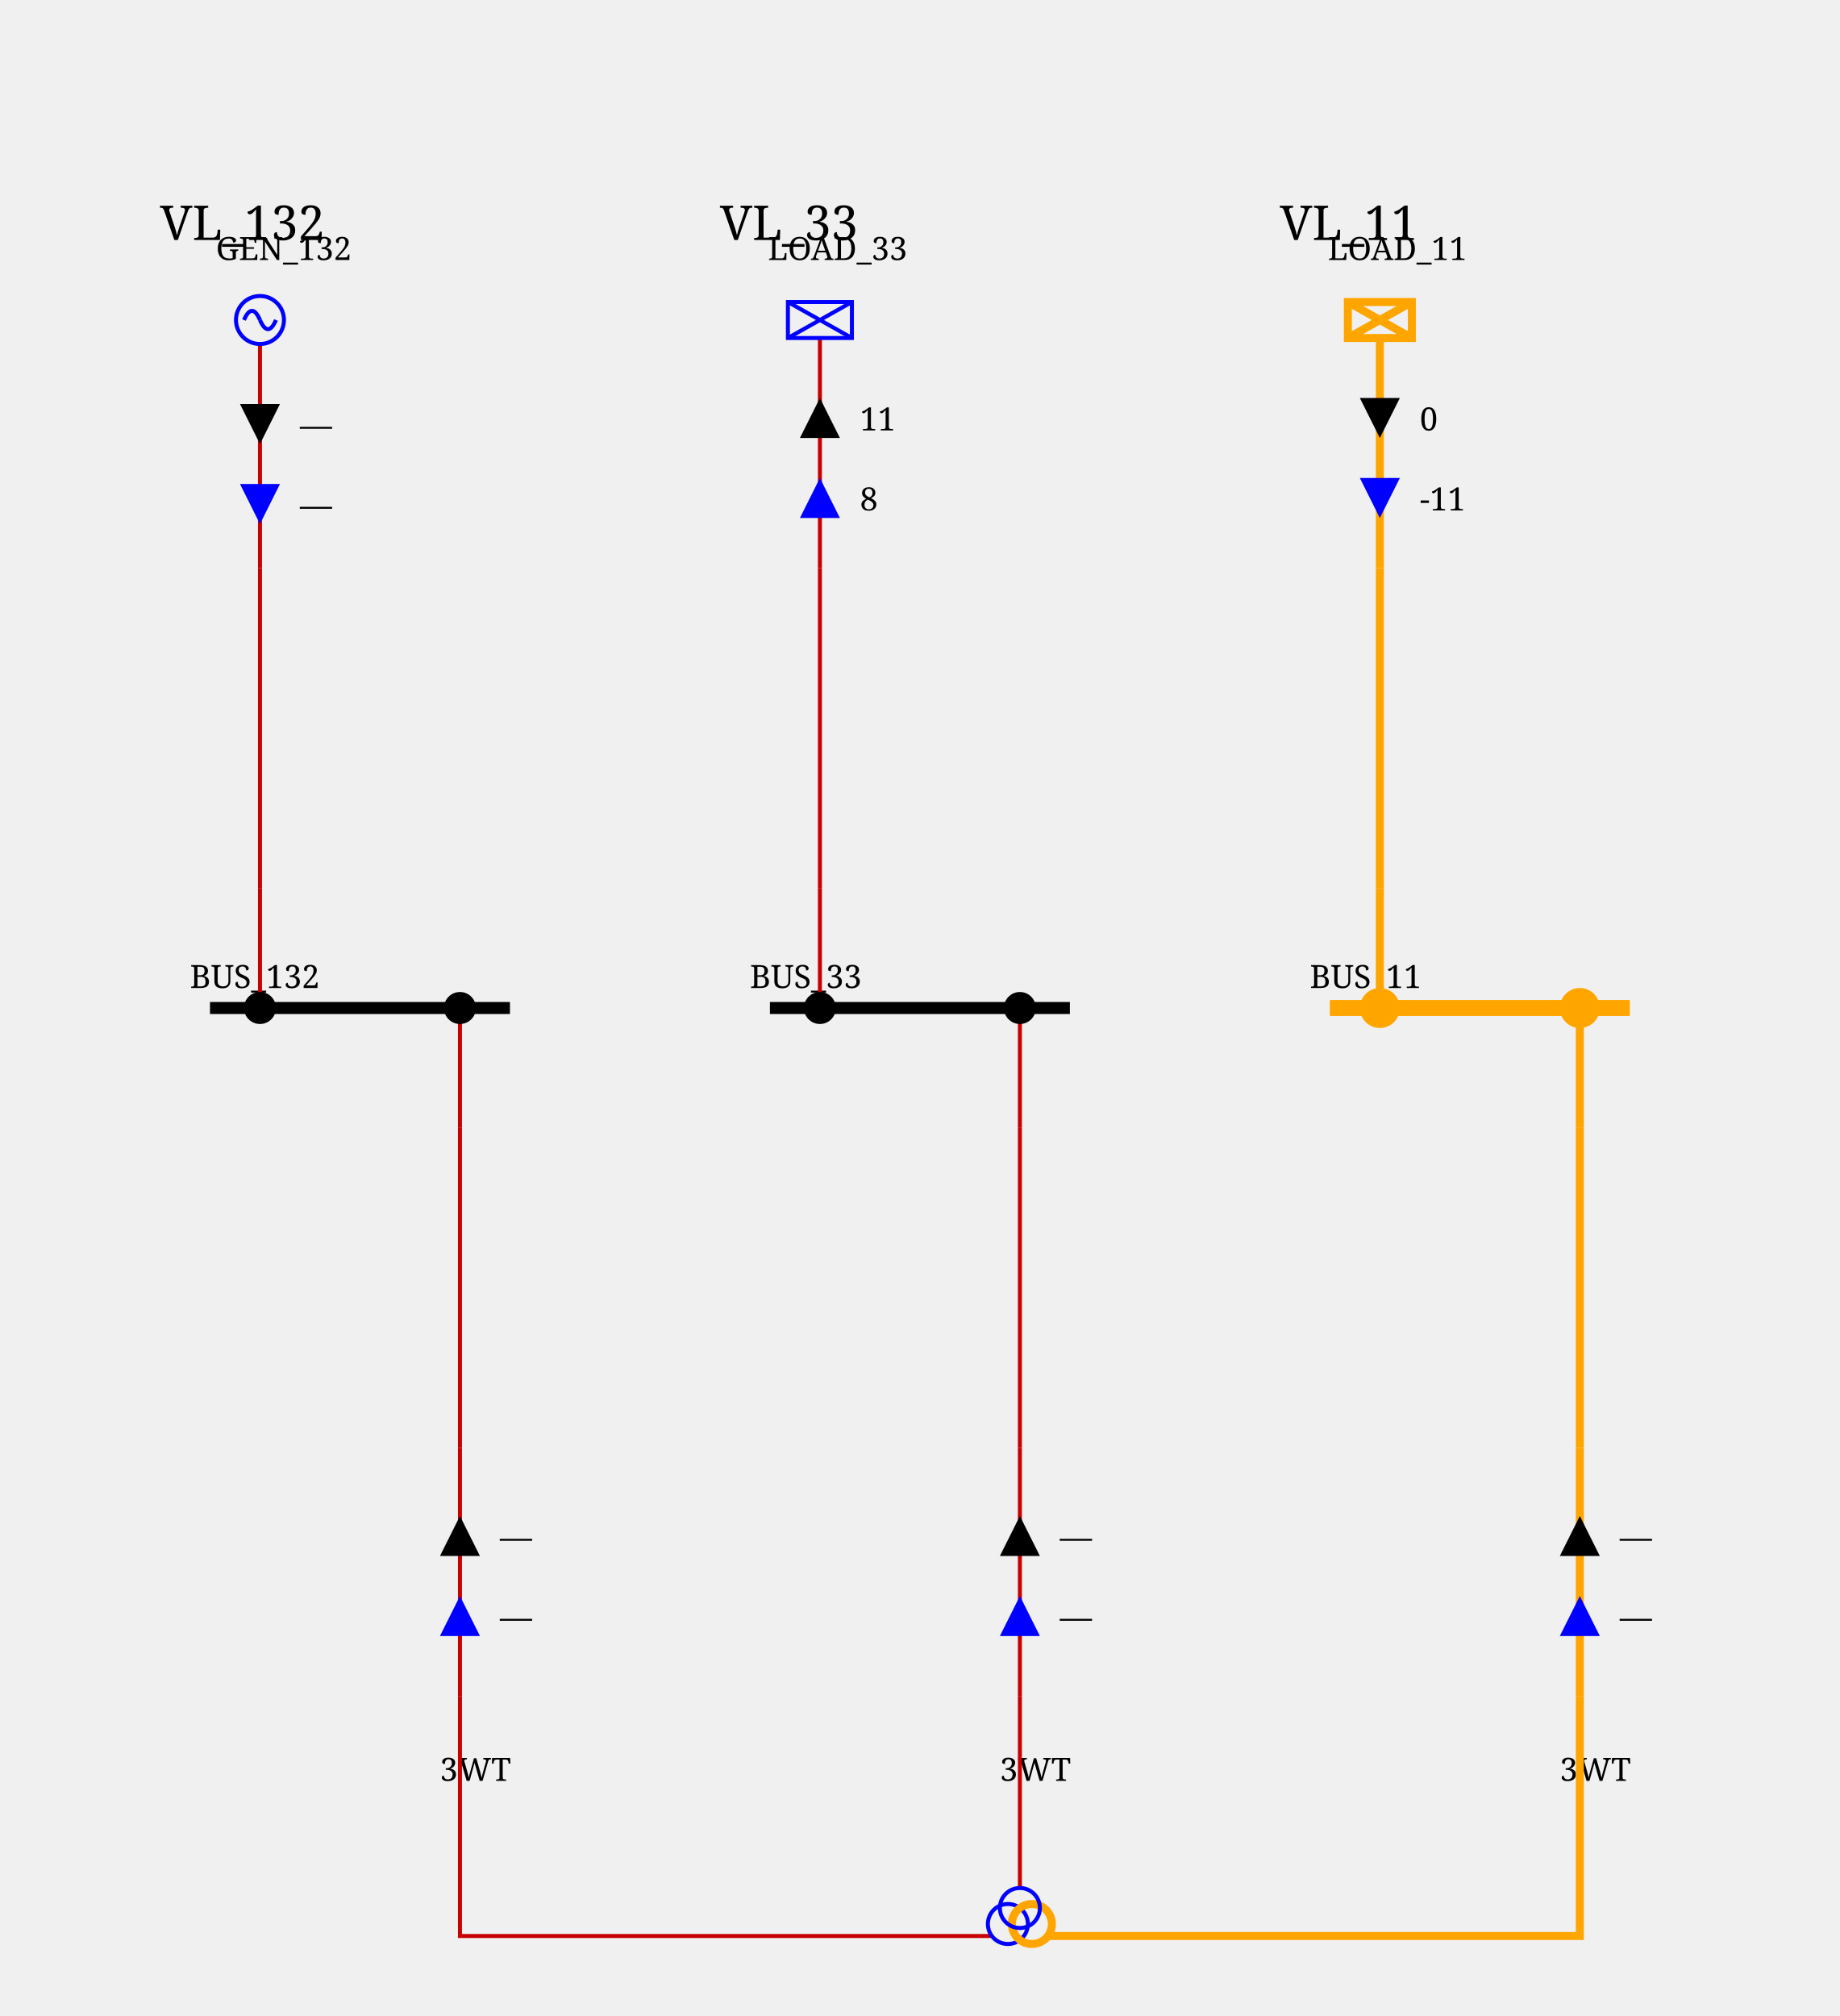
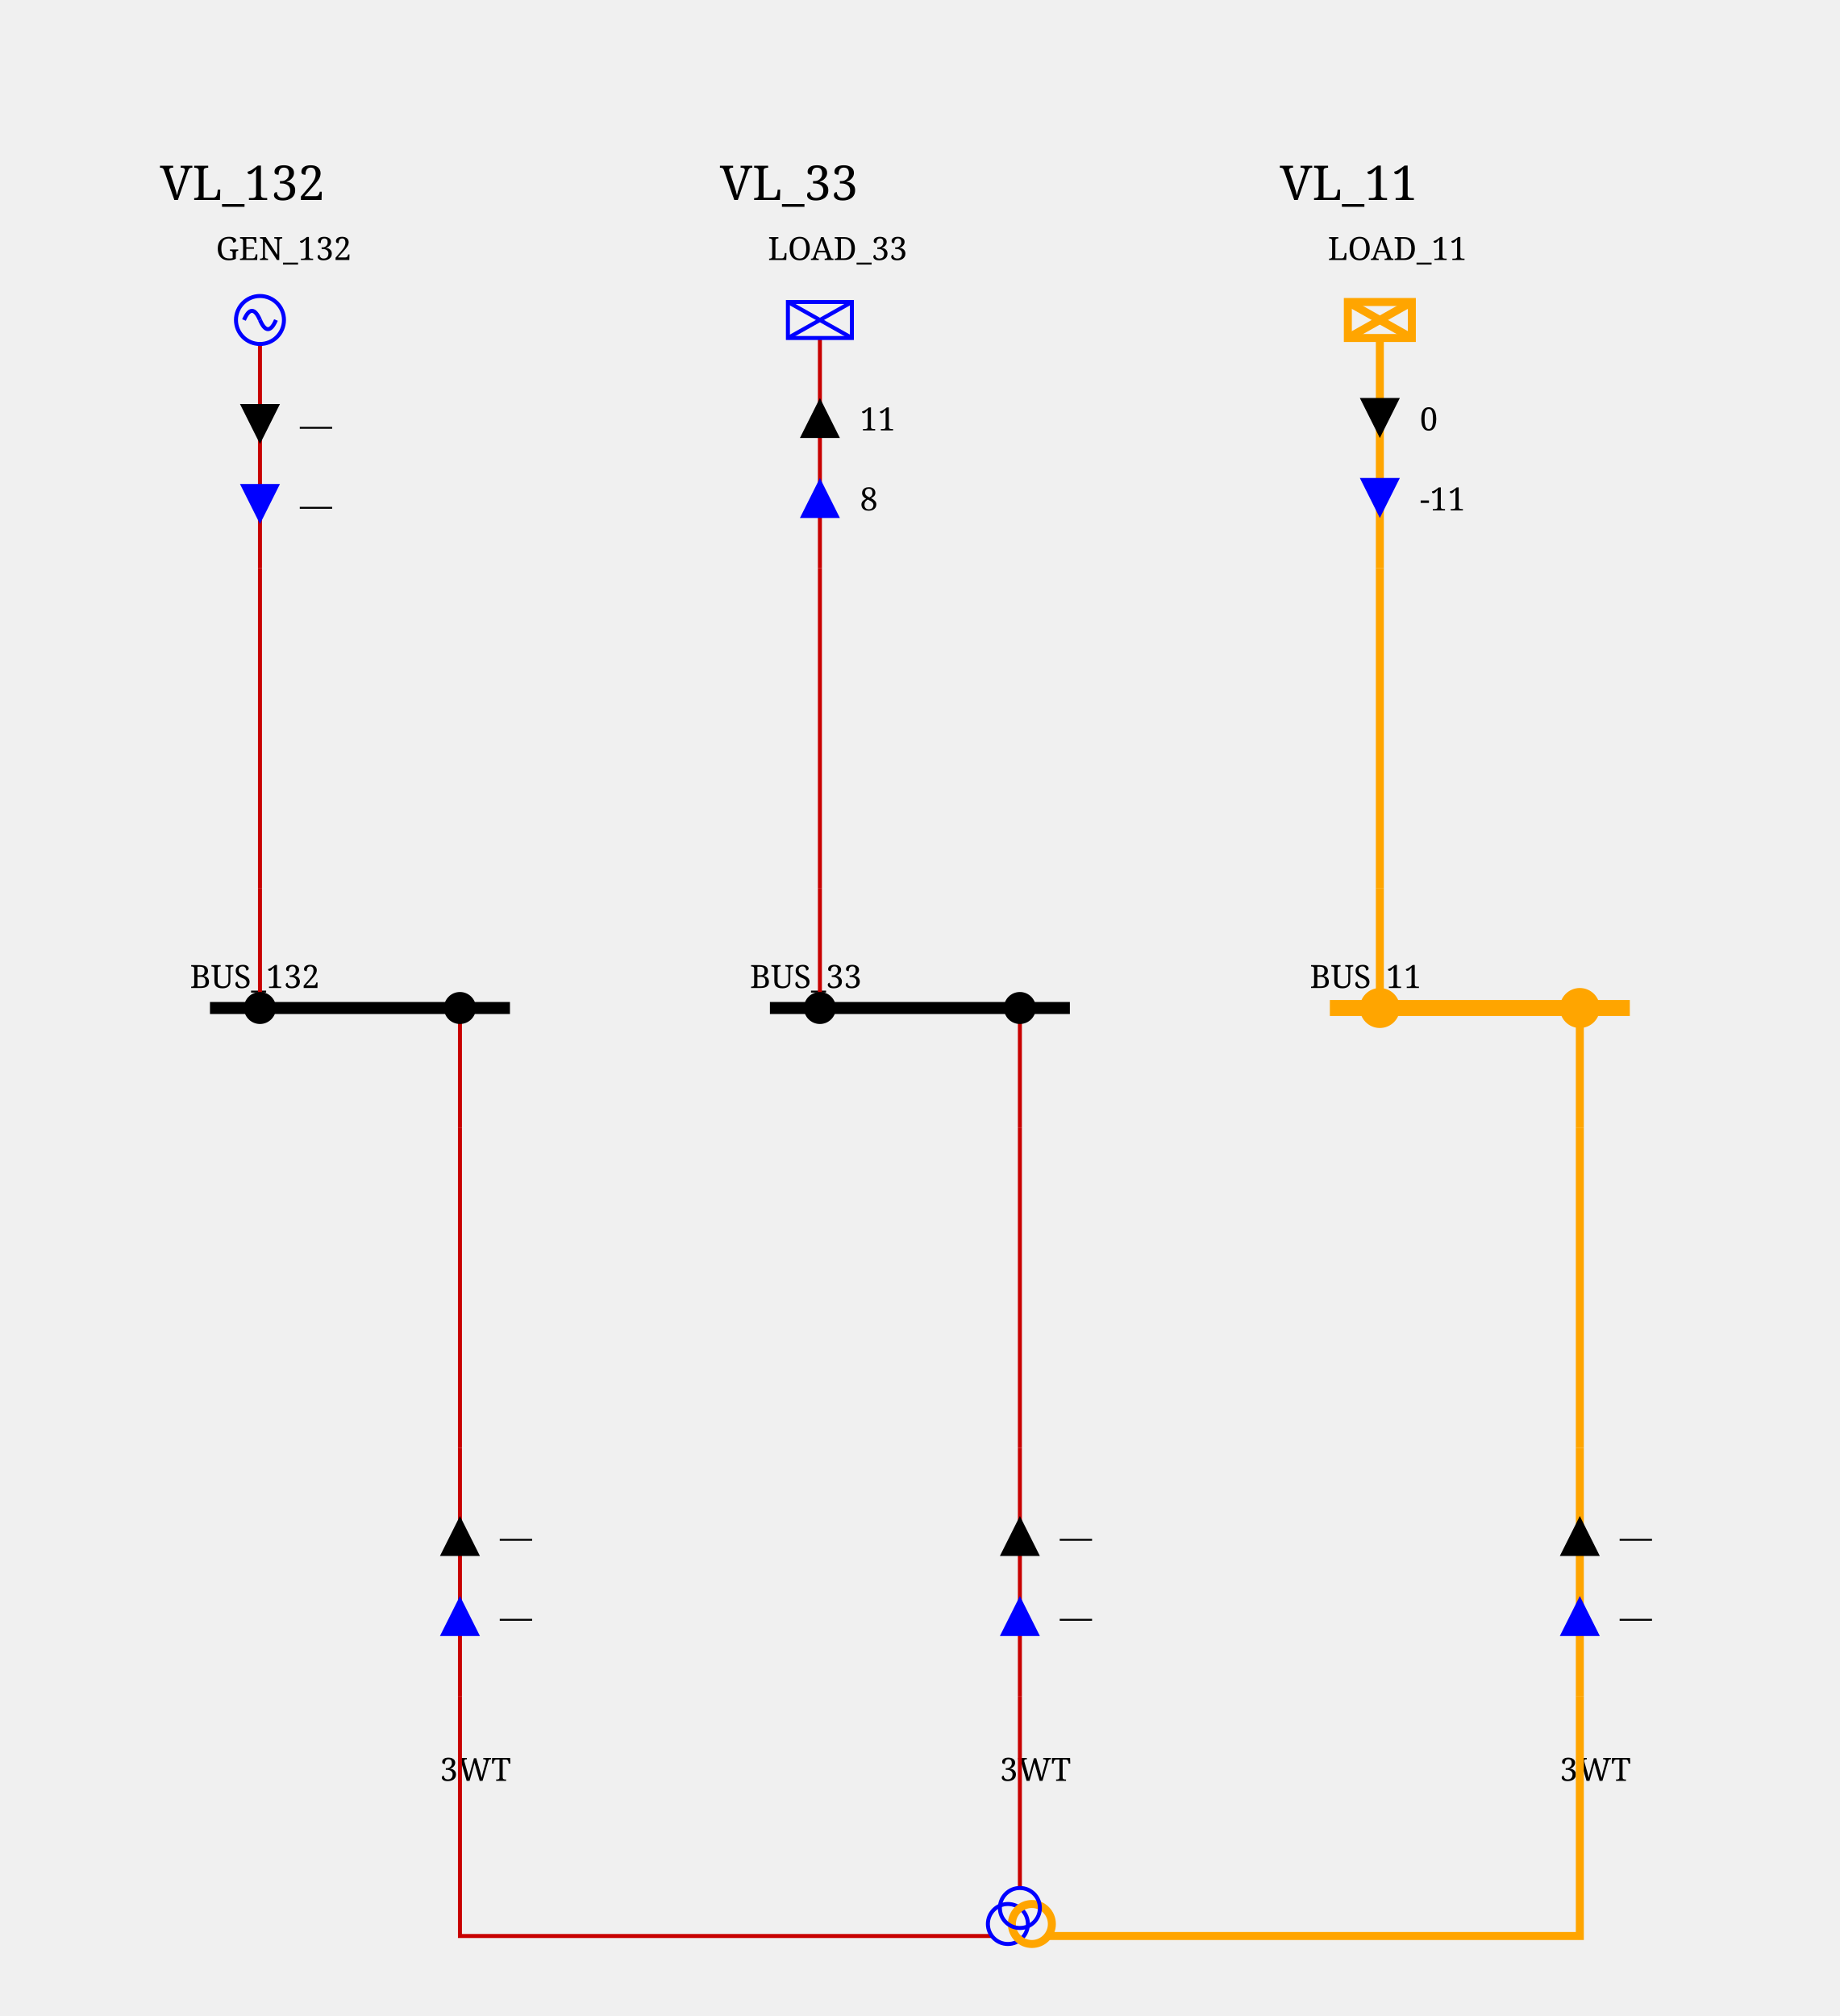
<svg xmlns="http://www.w3.org/2000/svg" height="504.0" viewBox="0 0 460.0 504.0" width="460.0">
  <style>/* ----------------------------------------------------------------------- */
/* File: tautologies.css ------------------------------------------------- */
.sld-out .sld-arrow-in {visibility: hidden}
.sld-in .sld-arrow-out {visibility: hidden}
.sld-closed .sld-sw-open {visibility: hidden}
.sld-open .sld-sw-closed {visibility: hidden}
.sld-hidden-node {visibility: hidden}
.sld-top-feeder .sld-label {dominant-baseline: auto}
.sld-bottom-feeder .sld-label {dominant-baseline: hanging}
.sld-active-power .sld-label {dominant-baseline: mathematical}
.sld-reactive-power .sld-label {dominant-baseline: mathematical}
.sld-current .sld-label {dominant-baseline: mathematical}
/* ----------------------------------------------------------------------- */
/* File: topologicalBaseVoltages.css ------------------------------------- */
.sld-disconnected {--sld-vl-color: #808080}
.sld-vl300to500.sld-bus-0 {--sld-vl-color: #FF0000}
.sld-vl300to500.sld-bus-1 {--sld-vl-color: #7F6C00}
.sld-vl300to500.sld-bus-2 {--sld-vl-color: #F6B2FF}
.sld-vl300to500.sld-bus-3 {--sld-vl-color: #996700}
.sld-vl300to500.sld-bus-4 {--sld-vl-color: #FF85EB}
.sld-vl300to500.sld-bus-5 {--sld-vl-color: #B25B00}
.sld-vl300to500.sld-bus-6 {--sld-vl-color: #FF59B5}
.sld-vl300to500.sld-bus-7 {--sld-vl-color: #CC4400}
.sld-vl300to500.sld-bus-8 {--sld-vl-color: #FF2C67}
.sld-vl300to500.sld-bus-9 {--sld-vl-color: #E52600}
.sld-vl180to300.sld-bus-0 {--sld-vl-color: #218B21}
.sld-vl180to300.sld-bus-1 {--sld-vl-color: #0D4940}
.sld-vl180to300.sld-bus-2 {--sld-vl-color: #DFDAB9}
.sld-vl180to300.sld-bus-3 {--sld-vl-color: #105640}
.sld-vl180to300.sld-bus-4 {--sld-vl-color: #C2CB92}
.sld-vl180to300.sld-bus-5 {--sld-vl-color: #14643C}
.sld-vl180to300.sld-bus-6 {--sld-vl-color: #95B66B}
.sld-vl180to300.sld-bus-7 {--sld-vl-color: #187036}
.sld-vl180to300.sld-bus-8 {--sld-vl-color: #5FA046}
.sld-vl180to300.sld-bus-9 {--sld-vl-color: #1C7E2D}
.sld-vl120to180.sld-bus-0 {--sld-vl-color: #00AFAE}
.sld-vl120to180.sld-bus-1 {--sld-vl-color: #000D58}
.sld-vl120to180.sld-bus-2 {--sld-vl-color: #B8E7B2}
.sld-vl120to180.sld-bus-3 {--sld-vl-color: #002169}
.sld-vl120to180.sld-bus-4 {--sld-vl-color: #85D993}
.sld-vl120to180.sld-bus-5 {--sld-vl-color: #003C7B}
.sld-vl120to180.sld-bus-6 {--sld-vl-color: #59CB8B}
.sld-vl120to180.sld-bus-7 {--sld-vl-color: #005C8C}
.sld-vl120to180.sld-bus-8 {--sld-vl-color: #2CBD94}
.sld-vl120to180.sld-bus-9 {--sld-vl-color: #00839E}
.sld-vl70to120.sld-bus-0 {--sld-vl-color: #CC5500}
.sld-vl70to120.sld-bus-1 {--sld-vl-color: #4A6600}
.sld-vl70to120.sld-bus-2 {--sld-vl-color: #EFB2DD}
.sld-vl70to120.sld-bus-3 {--sld-vl-color: #6E7A00}
.sld-vl70to120.sld-bus-4 {--sld-vl-color: #E685AE}
.sld-vl70to120.sld-bus-5 {--sld-vl-color: #8E8400}
.sld-vl70to120.sld-bus-6 {--sld-vl-color: #DD596B}
.sld-vl70to120.sld-bus-7 {--sld-vl-color: #A37B00}
.sld-vl70to120.sld-bus-8 {--sld-vl-color: #D4432C}
.sld-vl70to120.sld-bus-9 {--sld-vl-color: #B76B00}
.sld-vl50to70.sld-bus-0 {--sld-vl-color: #A020EF}
.sld-vl50to70.sld-bus-1 {--sld-vl-color: #7F0848}
.sld-vl50to70.sld-bus-2 {--sld-vl-color: #B7DBFE}
.sld-vl50to70.sld-bus-3 {--sld-vl-color: #960C6D}
.sld-vl50to70.sld-bus-4 {--sld-vl-color: #8DA6FE}
.sld-vl50to70.sld-bus-5 {--sld-vl-color: #AD109A}
.sld-vl50to70.sld-bus-6 {--sld-vl-color: #6F66FB}
.sld-vl50to70.sld-bus-7 {--sld-vl-color: #BC14C4}
.sld-vl50to70.sld-bus-8 {--sld-vl-color: #7F42F6}
.sld-vl50to70.sld-bus-9 {--sld-vl-color: #B11AD9}
.sld-vl30to50.sld-bus-0 {--sld-vl-color: #FF8290}
.sld-vl30to50.sld-bus-1 {--sld-vl-color: #7F6F41}
.sld-vl30to50.sld-bus-2 {--sld-vl-color: #F6D9FF}
.sld-vl30to50.sld-bus-3 {--sld-vl-color: #99784E}
.sld-vl30to50.sld-bus-4 {--sld-vl-color: #FFC3FB}
.sld-vl30to50.sld-bus-5 {--sld-vl-color: #B27D5B}
.sld-vl30to50.sld-bus-6 {--sld-vl-color: #FFADE3}
.sld-vl30to50.sld-bus-7 {--sld-vl-color: #CC7E68}
.sld-vl30to50.sld-bus-8 {--sld-vl-color: #FF97BF}
.sld-vl30to50.sld-bus-9 {--sld-vl-color: #E57B75}
.sld-vl0to30.sld-bus-0 {--sld-vl-color: #AAAE27}
.sld-vl0to30.sld-bus-1 {--sld-vl-color: #195B0F}
.sld-vl0to30.sld-bus-2 {--sld-vl-color: #EABABE}
.sld-vl0to30.sld-bus-3 {--sld-vl-color: #2D6C13}
.sld-vl0to30.sld-bus-4 {--sld-vl-color: #DDA193}
.sld-vl0to30.sld-bus-5 {--sld-vl-color: #477D17}
.sld-vl0to30.sld-bus-6 {--sld-vl-color: #CE9A6E}
.sld-vl0to30.sld-bus-7 {--sld-vl-color: #648D1C}
.sld-vl0to30.sld-bus-8 {--sld-vl-color: #BEA04A}
.sld-vl0to30.sld-bus-9 {--sld-vl-color: #869D22}
/* ----------------------------------------------------------------------- */
/* File : components.css ------------------------------------------------- */
/* Stroke black */
.sld-disconnector {stroke-width: 3; stroke: black; fill: none}
/* Stroke blue */
.sld-breaker {stroke-width: 2; stroke: blue; fill:white}
.sld-load-break-switch {stroke: blue; fill: white}
/* Stroke --sld-vl-color with fallback black */
.sld-bus-connection {fill: var(--sld-vl-color, black)}
.sld-cell-shape-flat .sld-bus-connection {visibility: hidden}
.sld-busbar-section {stroke: var(--sld-vl-color, black); stroke-width: 3; fill: none}
/* Stroke --sld-vl-color with fallback red */
.sld-wire {stroke: var(--sld-vl-color, #c80000); fill: none}
.sld-wire.sld-dangling-line {stroke-width: 2px}
.sld-wire.sld-tie-line {stroke-width: 2px}
/* Stroke --sld-vl-color with fallback blue */
.sld-load {stroke: var(--sld-vl-color, blue); fill: none}
.sld-battery {stroke: var(--sld-vl-color, blue); fill: none}
.sld-generator {stroke: var(--sld-vl-color, blue); fill: none}
.sld-two-wt {stroke: var(--sld-vl-color, blue); fill: none}
.sld-three-wt {stroke: var(--sld-vl-color, blue); fill: none}
.sld-winding {stroke: var(--sld-vl-color, blue); fill: none}
.sld-capacitor {stroke: var(--sld-vl-color, blue); fill: none}
.sld-inductor {stroke: var(--sld-vl-color, blue); fill: none}
.sld-pst {stroke: var(--sld-vl-color, blue); fill: none}
.sld-pst-arrow {stroke: black; fill: none}
.sld-svc {stroke: var(--sld-vl-color, blue); fill: none}
.sld-vsc {stroke: var(--sld-vl-color, blue); font-size: 7.43px; fill: none}
.sld-lcc {stroke: var(--sld-vl-color, blue); font-size: 7.43px; fill: none}
.sld-ground {stroke: var(--sld-vl-color, blue); fill: none}
/* Stroke none &amp; fill: --sld-vl-color */
.sld-node-infos {stroke: none; fill: var(--sld-vl-color, black)}
/* Stroke none &amp; fill: black */
.sld-node {stroke: none; fill: black}
.sld-flash {stroke: none; fill: black}
.sld-lock {stroke: none; fill: black}
.sld-unknown {stroke: none; fill: black}
/* Fonts */
.sld-label {stroke: none; fill: black; font: 8px serif}
.sld-bus-legend-info {font: 10px serif}
.sld-graph-label {font: 12px serif}
/* Specific */
.sld-grid {stroke: #003700; stroke-dasharray: 1,10}
.sld-feeder-info.sld-active-power {fill:black}
.sld-feeder-info.sld-reactive-power {fill:blue}
.sld-feeder-info.sld-current {fill:purple}
.sld-frame {fill: var(--sld-background-color, transparent)}
/* Stroke maroon for fictitious switch */
.sld-breaker.sld-fictitious {stroke: maroon}
.sld-disconnector.sld-fictitious {stroke: maroon}
.sld-load-break-switch.sld-fictitious {stroke: maroon}
.sld-busbar-section.sld-fictitious {stroke: var(--sld-vl-color, #c80000); stroke-width: 1}
/* ground disconnector specific */
.sld-ground-disconnection-attach {stroke: var(--sld-vl-color, #c80000); fill: none}
.sld-open .sld-ground-disconnection-ground {stroke: black; fill: none}
.sld-closed .sld-ground-disconnection-ground {stroke: var(--sld-vl-color, #c80000); fill: none}
.sld-ground-disconnection .sld-sw-open {stroke: black; fill: none}
.sld-ground-disconnection .sld-sw-closed {stroke: black; fill: none}
</style>
  <rect class="sld-frame" height="100%" width="100%" />
  <g>
    <g class="sld-voltage-level" id="idVL_95_132">
      <g id="idLABEL_95_VL_95_VL_95_132">
-         <text class="sld-graph-label" x="40.0" y="60.0">VL_132</text>
+         <text class="sld-graph-label" x="40.0" y="50.0">VL_132</text>
      </g>
      <g class="sld-busbar-section sld-vl120to180 sld-bus-0" id="idBUS_95_132" transform="translate(52.5,252.0)">
        <line x1="0" x2="75.0" y1="0" y2="0" />
        <text class="sld-label" id="idBUS_95_132_95_NW_95_LABEL" x="-5.0" y="-5.0">BUS_132</text>
      </g>
      <g class="sld-extern-cell sld-cell-direction-top" id="idEXTERN_32_0">
        <g class="sld-wire sld-vl120to180 sld-bus-0" id="_95_VL_95_132_95_BUSCO_95_BUS_95_132_95_GEN_95_132_95_INTERNAL_95_VL_95_132_95_BUSCO_95_BUS_95_132_95_GEN_95_132_45_GEN_95_132">
          <polyline points="65.0,252.0,65.0,222.0" />
        </g>
        <g class="sld-wire sld-vl120to180 sld-bus-0" id="_95_VL_95_132_95_INTERNAL_95_VL_95_132_95_BUSCO_95_BUS_95_132_95_GEN_95_132_45_GEN_95_132_95_INTERNAL_95_VL_95_132_95_GEN_95_132">
          <polyline points="65.0,222.0,65.0,142.0" />
        </g>
        <g class="sld-wire sld-vl120to180 sld-bus-0" id="_95_VL_95_132_95_INTERNAL_95_VL_95_132_95_GEN_95_132_95_GEN_95_132">
          <polyline points="65.0,142.0,65.0,86.0" />
        </g>
        <g class="sld-feeder-info sld-in sld-active-power" id="idGEN_95_132_95_ARROW_95_ACTIVE" transform="translate(60.0,101.0)">
          <polygon class="sld-arrow-out" points="5,0 10,10 0,10" />
          <polygon class="sld-arrow-in" points="0,0 10,0 5,10" />
          <text class="sld-label" x="15.0" y="5.0">—</text>
        </g>
        <g class="sld-feeder-info sld-in sld-reactive-power" id="idGEN_95_132_95_ARROW_95_REACTIVE" transform="translate(60.0,121.0)">
          <polygon class="sld-arrow-out" points="5,0 10,10 0,10" />
          <polygon class="sld-arrow-in" points="0,0 10,0 5,10" />
          <text class="sld-label" x="15.0" y="5.0">—</text>
        </g>
        <g class="sld-bus-connection sld-fictitious sld-vl120to180 sld-bus-0" id="idBUSCO_95_BUS_95_132_95_GEN_95_132" transform="translate(61.0,248.0)">
          <circle cx="4" cy="4" r="4" />
        </g>
        <g class="sld-node sld-hidden-node sld-fictitious sld-vl120to180 sld-bus-0" id="idINTERNAL_95_VL_95_132_95_BUSCO_95_BUS_95_132_95_GEN_95_132_45_GEN_95_132" transform="translate(61.0,218.0)">
          <circle cx="4" cy="4" r="4" />
        </g>
        <g class="sld-node sld-hidden-node sld-fictitious sld-vl120to180 sld-bus-0" id="idINTERNAL_95_VL_95_132_95_GEN_95_132" transform="translate(61.0,138.0)">
          <circle cx="4" cy="4" r="4" />
        </g>
        <g class="sld-generator sld-top-feeder sld-vl120to180 sld-bus-0" id="idGEN_95_132" transform="translate(59.0,74.0)">
          <circle cx="6" cy="6" r="6" />
          <path d="M6,6 A 6 40 0 0 0 2,6" />
          <path d="M6,6 A 6 40 0 0 0 10,6" />
          <text class="sld-label" id="idGEN_95_132_95_N_95_LABEL" x="-5.0" y="-9.0">GEN_132</text>
        </g>
      </g>
      <g class="sld-extern-cell sld-cell-direction-bottom" id="idEXTERN_32_1">
        <g class="sld-wire sld-vl120to180 sld-bus-0" id="_95_VL_95_132_95_BUSCO_95_BUS_95_132_95_3WT_95_ONE_95_INTERNAL_95_VL_95_132_95_BUSCO_95_BUS_95_132_95_3WT_95_ONE_45_3WT_95_ONE">
          <polyline points="115.0,252.0,115.0,282.0" />
        </g>
        <g class="sld-wire sld-vl120to180 sld-bus-0" id="_95_VL_95_132_95_INTERNAL_95_VL_95_132_95_BUSCO_95_BUS_95_132_95_3WT_95_ONE_45_3WT_95_ONE_95_INTERNAL_95_VL_95_132_95_3WT_95_ONE">
          <polyline points="115.0,282.0,115.0,362.0" />
        </g>
        <g class="sld-wire sld-vl120to180 sld-bus-0" id="_95_VL_95_132_95_INTERNAL_95_VL_95_132_95_3WT_95_ONE_95_3WT_95_ONE">
          <polyline points="115.0,362.0,115.0,424.0" />
        </g>
        <g class="sld-feeder-info sld-in sld-reactive-power" id="id3WT_95_ONE_95_ARROW_95_REACTIVE" transform="translate(110.0,399.0)">
          <polygon class="sld-arrow-out" points="5,0 10,10 0,10" transform="rotate(180.0,5.0,5.0)" />
          <polygon class="sld-arrow-in" points="0,0 10,0 5,10" transform="rotate(180.0,5.0,5.0)" />
          <text class="sld-label" x="15.0" y="5.0">—</text>
        </g>
        <g class="sld-feeder-info sld-in sld-active-power" id="id3WT_95_ONE_95_ARROW_95_ACTIVE" transform="translate(110.0,379.0)">
          <polygon class="sld-arrow-out" points="5,0 10,10 0,10" transform="rotate(180.0,5.0,5.0)" />
          <polygon class="sld-arrow-in" points="0,0 10,0 5,10" transform="rotate(180.0,5.0,5.0)" />
          <text class="sld-label" x="15.0" y="5.0">—</text>
        </g>
        <g class="sld-bus-connection sld-fictitious sld-vl120to180 sld-bus-0" id="idBUSCO_95_BUS_95_132_95_3WT_95_ONE" transform="translate(111.0,248.0)">
          <circle cx="4" cy="4" r="4" />
        </g>
        <g class="sld-node sld-hidden-node sld-fictitious sld-vl120to180 sld-bus-0" id="idINTERNAL_95_VL_95_132_95_BUSCO_95_BUS_95_132_95_3WT_95_ONE_45_3WT_95_ONE" transform="translate(111.0,278.0)">
          <circle cx="4" cy="4" r="4" />
        </g>
        <g class="sld-node sld-hidden-node sld-fictitious sld-vl120to180 sld-bus-0" id="idINTERNAL_95_VL_95_132_95_3WT_95_ONE" transform="translate(111.0,358.0)">
          <circle cx="4" cy="4" r="4" />
        </g>
        <g class="sld-bottom-feeder sld-vl120to180 sld-bus-0" id="id3WT_95_ONE" transform="translate(115.0,424.0)">
          <text class="sld-label" id="id3WT_95_ONE_95_S_95_LABEL" x="-5.0" y="15.0">3WT</text>
        </g>
      </g>
    </g>
    <g class="sld-voltage-level" id="idVL_95_33">
      <g id="idLABEL_95_VL_95_VL_95_33">
-         <text class="sld-graph-label" x="180.0" y="60.0">VL_33</text>
+         <text class="sld-graph-label" x="180.0" y="50.0">VL_33</text>
      </g>
      <g class="sld-busbar-section sld-vl30to50 sld-bus-0" id="idBUS_95_33" transform="translate(192.5,252.0)">
        <line x1="0" x2="75.0" y1="0" y2="0" />
        <text class="sld-label" id="idBUS_95_33_95_NW_95_LABEL" x="-5.0" y="-5.0">BUS_33</text>
      </g>
      <g class="sld-extern-cell sld-cell-direction-top" id="idEXTERN_32_0">
        <g class="sld-wire sld-vl30to50 sld-bus-0" id="_95_VL_95_33_95_BUSCO_95_BUS_95_33_95_LOAD_95_33_95_INTERNAL_95_VL_95_33_95_BUSCO_95_BUS_95_33_95_LOAD_95_33_45_LOAD_95_33">
          <polyline points="205.0,252.0,205.0,222.0" />
        </g>
        <g class="sld-wire sld-vl30to50 sld-bus-0" id="_95_VL_95_33_95_INTERNAL_95_VL_95_33_95_BUSCO_95_BUS_95_33_95_LOAD_95_33_45_LOAD_95_33_95_INTERNAL_95_VL_95_33_95_LOAD_95_33">
          <polyline points="205.0,222.0,205.0,142.0" />
        </g>
        <g class="sld-wire sld-vl30to50 sld-bus-0" id="_95_VL_95_33_95_INTERNAL_95_VL_95_33_95_LOAD_95_33_95_LOAD_95_33">
          <polyline points="205.0,142.0,205.0,84.5" />
        </g>
        <g class="sld-feeder-info sld-out sld-active-power" id="idLOAD_95_33_95_ARROW_95_ACTIVE" transform="translate(200.0,99.5)">
          <polygon class="sld-arrow-out" points="5,0 10,10 0,10" />
          <polygon class="sld-arrow-in" points="0,0 10,0 5,10" />
          <text class="sld-label" x="15.0" y="5.0">11</text>
        </g>
        <g class="sld-feeder-info sld-out sld-reactive-power" id="idLOAD_95_33_95_ARROW_95_REACTIVE" transform="translate(200.0,119.5)">
          <polygon class="sld-arrow-out" points="5,0 10,10 0,10" />
          <polygon class="sld-arrow-in" points="0,0 10,0 5,10" />
          <text class="sld-label" x="15.0" y="5.0">8</text>
        </g>
        <g class="sld-bus-connection sld-fictitious sld-vl30to50 sld-bus-0" id="idBUSCO_95_BUS_95_33_95_LOAD_95_33" transform="translate(201.0,248.0)">
          <circle cx="4" cy="4" r="4" />
        </g>
        <g class="sld-node sld-hidden-node sld-fictitious sld-vl30to50 sld-bus-0" id="idINTERNAL_95_VL_95_33_95_BUSCO_95_BUS_95_33_95_LOAD_95_33_45_LOAD_95_33" transform="translate(201.0,218.0)">
          <circle cx="4" cy="4" r="4" />
        </g>
        <g class="sld-node sld-hidden-node sld-fictitious sld-vl30to50 sld-bus-0" id="idINTERNAL_95_VL_95_33_95_LOAD_95_33" transform="translate(201.0,138.0)">
          <circle cx="4" cy="4" r="4" />
        </g>
        <g class="sld-load sld-top-feeder sld-vl30to50 sld-bus-0" id="idLOAD_95_33" transform="translate(197.0,75.5)">
          <rect height="9" width="16" />
          <line x1="0" x2="16" y1="0" y2="9" />
          <line x1="16" x2="0" y1="0" y2="9" />
          <text class="sld-label" id="idLOAD_95_33_95_N_95_LABEL" x="-5.0" y="-10.5">LOAD_33</text>
        </g>
      </g>
      <g class="sld-extern-cell sld-cell-direction-bottom" id="idEXTERN_32_1">
        <g class="sld-wire sld-vl30to50 sld-bus-0" id="_95_VL_95_33_95_BUSCO_95_BUS_95_33_95_3WT_95_TWO_95_INTERNAL_95_VL_95_33_95_BUSCO_95_BUS_95_33_95_3WT_95_TWO_45_3WT_95_TWO">
          <polyline points="255.0,252.0,255.0,282.0" />
        </g>
        <g class="sld-wire sld-vl30to50 sld-bus-0" id="_95_VL_95_33_95_INTERNAL_95_VL_95_33_95_BUSCO_95_BUS_95_33_95_3WT_95_TWO_45_3WT_95_TWO_95_INTERNAL_95_VL_95_33_95_3WT_95_TWO">
          <polyline points="255.0,282.0,255.0,362.0" />
        </g>
        <g class="sld-wire sld-vl30to50 sld-bus-0" id="_95_VL_95_33_95_INTERNAL_95_VL_95_33_95_3WT_95_TWO_95_3WT_95_TWO">
          <polyline points="255.0,362.0,255.0,424.0" />
        </g>
        <g class="sld-feeder-info sld-in sld-reactive-power" id="id3WT_95_TWO_95_ARROW_95_REACTIVE" transform="translate(250.0,399.0)">
          <polygon class="sld-arrow-out" points="5,0 10,10 0,10" transform="rotate(180.0,5.0,5.0)" />
          <polygon class="sld-arrow-in" points="0,0 10,0 5,10" transform="rotate(180.0,5.0,5.0)" />
          <text class="sld-label" x="15.0" y="5.0">—</text>
        </g>
        <g class="sld-feeder-info sld-in sld-active-power" id="id3WT_95_TWO_95_ARROW_95_ACTIVE" transform="translate(250.0,379.0)">
          <polygon class="sld-arrow-out" points="5,0 10,10 0,10" transform="rotate(180.0,5.0,5.0)" />
          <polygon class="sld-arrow-in" points="0,0 10,0 5,10" transform="rotate(180.0,5.0,5.0)" />
          <text class="sld-label" x="15.0" y="5.0">—</text>
        </g>
        <g class="sld-bus-connection sld-fictitious sld-vl30to50 sld-bus-0" id="idBUSCO_95_BUS_95_33_95_3WT_95_TWO" transform="translate(251.0,248.0)">
          <circle cx="4" cy="4" r="4" />
        </g>
        <g class="sld-node sld-hidden-node sld-fictitious sld-vl30to50 sld-bus-0" id="idINTERNAL_95_VL_95_33_95_BUSCO_95_BUS_95_33_95_3WT_95_TWO_45_3WT_95_TWO" transform="translate(251.0,278.0)">
          <circle cx="4" cy="4" r="4" />
        </g>
        <g class="sld-node sld-hidden-node sld-fictitious sld-vl30to50 sld-bus-0" id="idINTERNAL_95_VL_95_33_95_3WT_95_TWO" transform="translate(251.0,358.0)">
          <circle cx="4" cy="4" r="4" />
        </g>
        <g class="sld-bottom-feeder sld-vl30to50 sld-bus-0" id="id3WT_95_TWO" transform="translate(255.0,424.0)">
          <text class="sld-label" id="id3WT_95_TWO_95_S_95_LABEL" x="-5.0" y="15.0">3WT</text>
        </g>
      </g>
    </g>
    <g class="sld-voltage-level" id="idVL_95_11">
      <g id="idLABEL_95_VL_95_VL_95_11">
-         <text class="sld-graph-label" x="320.0" y="60.0">VL_11</text>
+         <text class="sld-graph-label" x="320.0" y="50.0">VL_11</text>
      </g>
      <g class="sld-busbar-section sld-vl0to30 sld-bus-0" id="idBUS_95_11" style="stroke: orange; stroke-width: 4px;" transform="translate(332.5,252.0)">
        <line x1="0" x2="75.0" y1="0" y2="0" />
        <text class="sld-label" id="idBUS_95_11_95_NW_95_LABEL" x="-5.0" y="-5.0">BUS_11</text>
      </g>
      <g class="sld-extern-cell sld-cell-direction-top" id="idEXTERN_32_0">
        <g class="sld-wire sld-vl0to30 sld-bus-0" id="_95_VL_95_11_95_BUSCO_95_BUS_95_11_95_LOAD_95_11_95_INTERNAL_95_VL_95_11_95_BUSCO_95_BUS_95_11_95_LOAD_95_11_45_LOAD_95_11" style="stroke: orange; stroke-width: 2px;">
          <polyline points="345.0,252.0,345.0,222.0" />
        </g>
        <g class="sld-wire sld-vl0to30 sld-bus-0" id="_95_VL_95_11_95_INTERNAL_95_VL_95_11_95_BUSCO_95_BUS_95_11_95_LOAD_95_11_45_LOAD_95_11_95_INTERNAL_95_VL_95_11_95_LOAD_95_11" style="stroke: orange; stroke-width: 2px;">
          <polyline points="345.0,222.0,345.0,142.0" />
        </g>
        <g class="sld-wire sld-vl0to30 sld-bus-0" id="_95_VL_95_11_95_INTERNAL_95_VL_95_11_95_LOAD_95_11_95_LOAD_95_11" style="stroke: orange; stroke-width: 2px;">
          <polyline points="345.0,142.0,345.0,84.5" />
        </g>
        <g class="sld-feeder-info sld-in sld-active-power" id="idLOAD_95_11_95_ARROW_95_ACTIVE" transform="translate(340.0,99.5)">
          <polygon class="sld-arrow-out" points="5,0 10,10 0,10" />
          <polygon class="sld-arrow-in" points="0,0 10,0 5,10" />
          <text class="sld-label" x="15.0" y="5.0">0</text>
        </g>
        <g class="sld-feeder-info sld-in sld-reactive-power" id="idLOAD_95_11_95_ARROW_95_REACTIVE" transform="translate(340.0,119.5)">
          <polygon class="sld-arrow-out" points="5,0 10,10 0,10" />
          <polygon class="sld-arrow-in" points="0,0 10,0 5,10" />
          <text class="sld-label" x="15.0" y="5.0">-11</text>
        </g>
        <g class="sld-bus-connection sld-fictitious sld-vl0to30 sld-bus-0" id="idBUSCO_95_BUS_95_11_95_LOAD_95_11" style="stroke: orange; fill: orange; stroke-width: 2px;" transform="translate(341.0,248.0)">
          <circle cx="4" cy="4" r="4" />
        </g>
        <g class="sld-node sld-hidden-node sld-fictitious sld-vl0to30 sld-bus-0" id="idINTERNAL_95_VL_95_11_95_BUSCO_95_BUS_95_11_95_LOAD_95_11_45_LOAD_95_11" style="stroke: orange; stroke-width: 2px;" transform="translate(341.0,218.0)">
          <circle cx="4" cy="4" r="4" />
        </g>
        <g class="sld-node sld-hidden-node sld-fictitious sld-vl0to30 sld-bus-0" id="idINTERNAL_95_VL_95_11_95_LOAD_95_11" style="stroke: orange; stroke-width: 2px;" transform="translate(341.0,138.0)">
          <circle cx="4" cy="4" r="4" />
        </g>
        <g class="sld-load sld-top-feeder sld-vl0to30 sld-bus-0" id="idLOAD_95_11" style="stroke: orange; stroke-width: 2px;" transform="translate(337.0,75.5)">
          <rect height="9" width="16" />
          <line x1="0" x2="16" y1="0" y2="9" />
          <line x1="16" x2="0" y1="0" y2="9" />
          <text class="sld-label" id="idLOAD_95_11_95_N_95_LABEL" x="-5.0" y="-10.5">LOAD_11</text>
        </g>
      </g>
      <g class="sld-extern-cell sld-cell-direction-bottom" id="idEXTERN_32_1">
        <g class="sld-wire sld-vl0to30 sld-bus-0" id="_95_VL_95_11_95_BUSCO_95_BUS_95_11_95_3WT_95_THREE_95_INTERNAL_95_VL_95_11_95_BUSCO_95_BUS_95_11_95_3WT_95_THREE_45_3WT_95_THREE" style="stroke: orange; stroke-width: 2px;">
          <polyline points="395.0,252.0,395.0,282.0" />
        </g>
        <g class="sld-wire sld-vl0to30 sld-bus-0" id="_95_VL_95_11_95_INTERNAL_95_VL_95_11_95_BUSCO_95_BUS_95_11_95_3WT_95_THREE_45_3WT_95_THREE_95_INTERNAL_95_VL_95_11_95_3WT_95_THREE" style="stroke: orange; stroke-width: 2px;">
          <polyline points="395.0,282.0,395.0,362.0" />
        </g>
        <g class="sld-wire sld-vl0to30 sld-bus-0" id="_95_VL_95_11_95_INTERNAL_95_VL_95_11_95_3WT_95_THREE_95_3WT_95_THREE" style="stroke: orange; stroke-width: 2px;">
          <polyline points="395.0,362.0,395.0,424.0" />
        </g>
        <g class="sld-feeder-info sld-in sld-reactive-power" id="id3WT_95_THREE_95_ARROW_95_REACTIVE" transform="translate(390.0,399.0)">
          <polygon class="sld-arrow-out" points="5,0 10,10 0,10" transform="rotate(180.0,5.0,5.0)" />
          <polygon class="sld-arrow-in" points="0,0 10,0 5,10" transform="rotate(180.0,5.0,5.0)" />
          <text class="sld-label" x="15.0" y="5.0">—</text>
        </g>
        <g class="sld-feeder-info sld-in sld-active-power" id="id3WT_95_THREE_95_ARROW_95_ACTIVE" transform="translate(390.0,379.0)">
          <polygon class="sld-arrow-out" points="5,0 10,10 0,10" transform="rotate(180.0,5.0,5.0)" />
          <polygon class="sld-arrow-in" points="0,0 10,0 5,10" transform="rotate(180.0,5.0,5.0)" />
          <text class="sld-label" x="15.0" y="5.0">—</text>
        </g>
        <g class="sld-bus-connection sld-fictitious sld-vl0to30 sld-bus-0" id="idBUSCO_95_BUS_95_11_95_3WT_95_THREE" style="stroke: orange; fill: orange; stroke-width: 2px;" transform="translate(391.0,248.0)">
          <circle cx="4" cy="4" r="4" />
        </g>
        <g class="sld-node sld-hidden-node sld-fictitious sld-vl0to30 sld-bus-0" id="idINTERNAL_95_VL_95_11_95_BUSCO_95_BUS_95_11_95_3WT_95_THREE_45_3WT_95_THREE" style="stroke: orange; stroke-width: 2px;" transform="translate(391.0,278.0)">
          <circle cx="4" cy="4" r="4" />
        </g>
        <g class="sld-node sld-hidden-node sld-fictitious sld-vl0to30 sld-bus-0" id="idINTERNAL_95_VL_95_11_95_3WT_95_THREE" style="stroke: orange; stroke-width: 2px;" transform="translate(391.0,358.0)">
          <circle cx="4" cy="4" r="4" />
        </g>
        <g class="sld-bottom-feeder sld-vl0to30 sld-bus-0" id="id3WT_95_THREE" style="stroke: orange; stroke-width: 2px;" transform="translate(395.0,424.0)">
          <text class="sld-label" id="id3WT_95_THREE_95_S_95_LABEL" x="-5.0" y="15.0">3WT</text>
        </g>
      </g>
    </g>
    <g class="sld-wire sld-vl120to180 sld-bus-0" id="idEDGE_95_3WT_95_ONE">
      <polyline points="115.0,424.0,115.0,484.0,248.0,484.0" />
    </g>
    <g class="sld-wire sld-vl30to50 sld-bus-0" id="idEDGE_95_3WT_95_TWO">
      <polyline points="255.0,424.0,255.0,472.0" />
    </g>
    <g class="sld-wire sld-vl0to30 sld-bus-0" id="idEDGE_95_3WT_95_THREE" style="stroke: orange; stroke-width: 2px;">
      <polyline points="395.0,424.0,395.0,484.0,262.0,484.0" />
    </g>
    <g class="sld-three-wt sld-fictitious" id="id3WT" transform="translate(247.0,472.0)">
      <circle class="sld-vl120to180 sld-bus-0 sld-winding" cx="5" cy="15" r="5" transform="scale(1, -1) translate(0, -24.0)" />
      <circle class="sld-vl0to30 sld-bus-0 sld-winding" cx="11" cy="15" r="5" style="stroke: orange; stroke-width: 2px;" transform="scale(1, -1) translate(0, -24.0)" />
      <circle class="sld-vl30to50 sld-bus-0 sld-winding" cx="8" cy="19" r="5" transform="scale(1, -1) translate(0, -24.0)" />
    </g>
  </g>
</svg>
